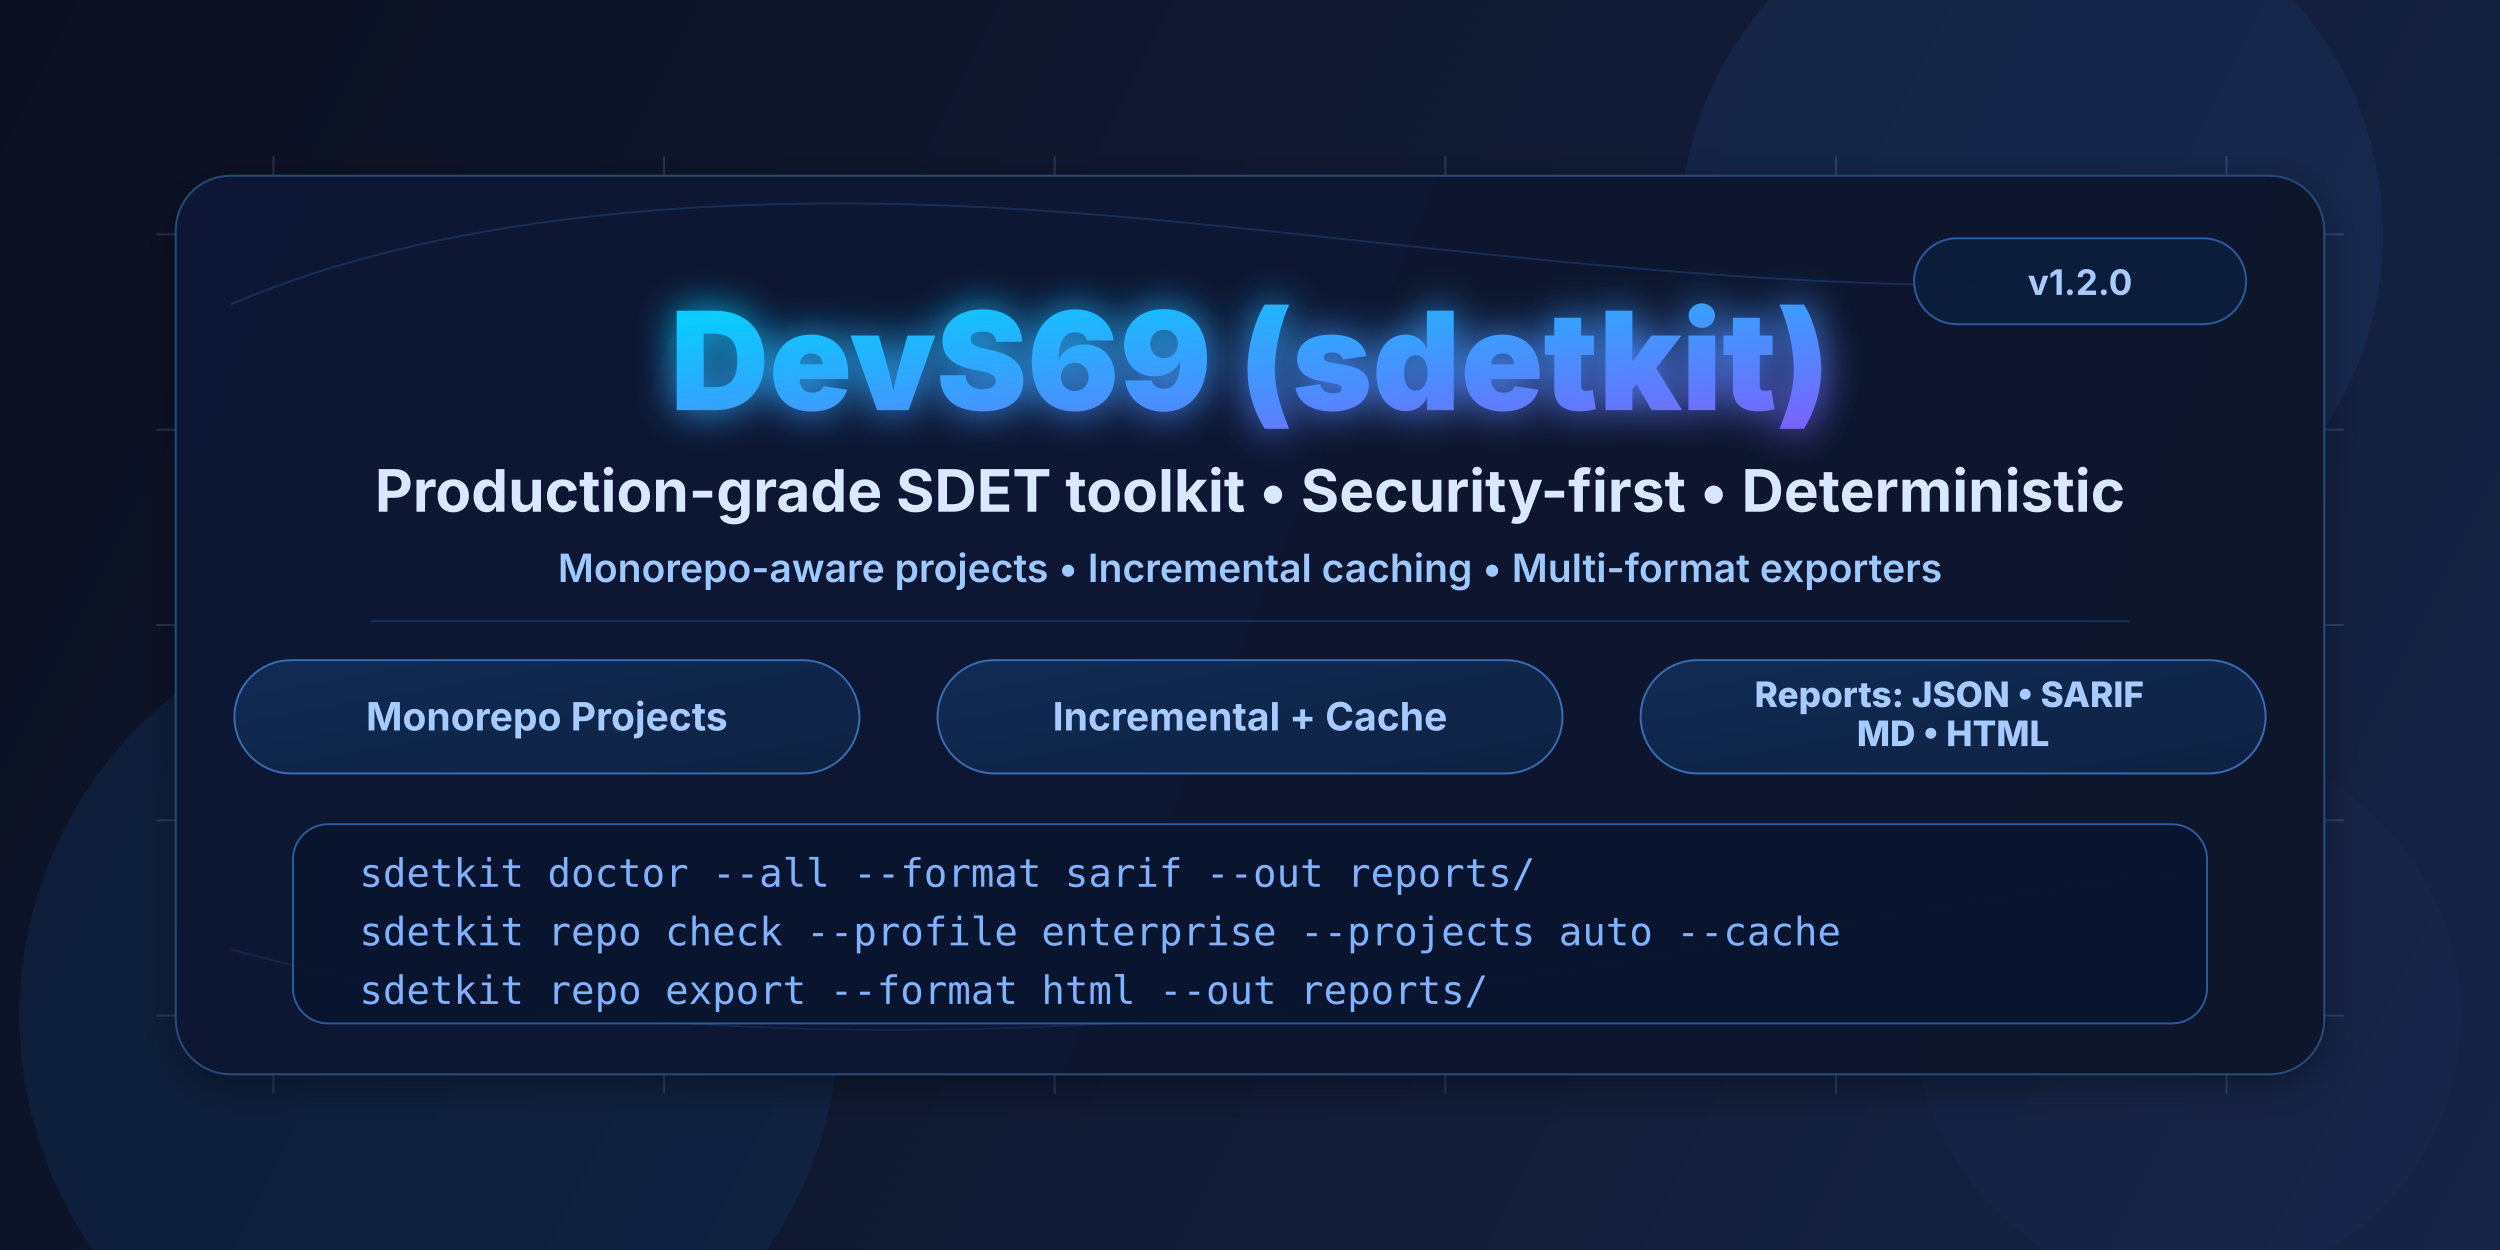
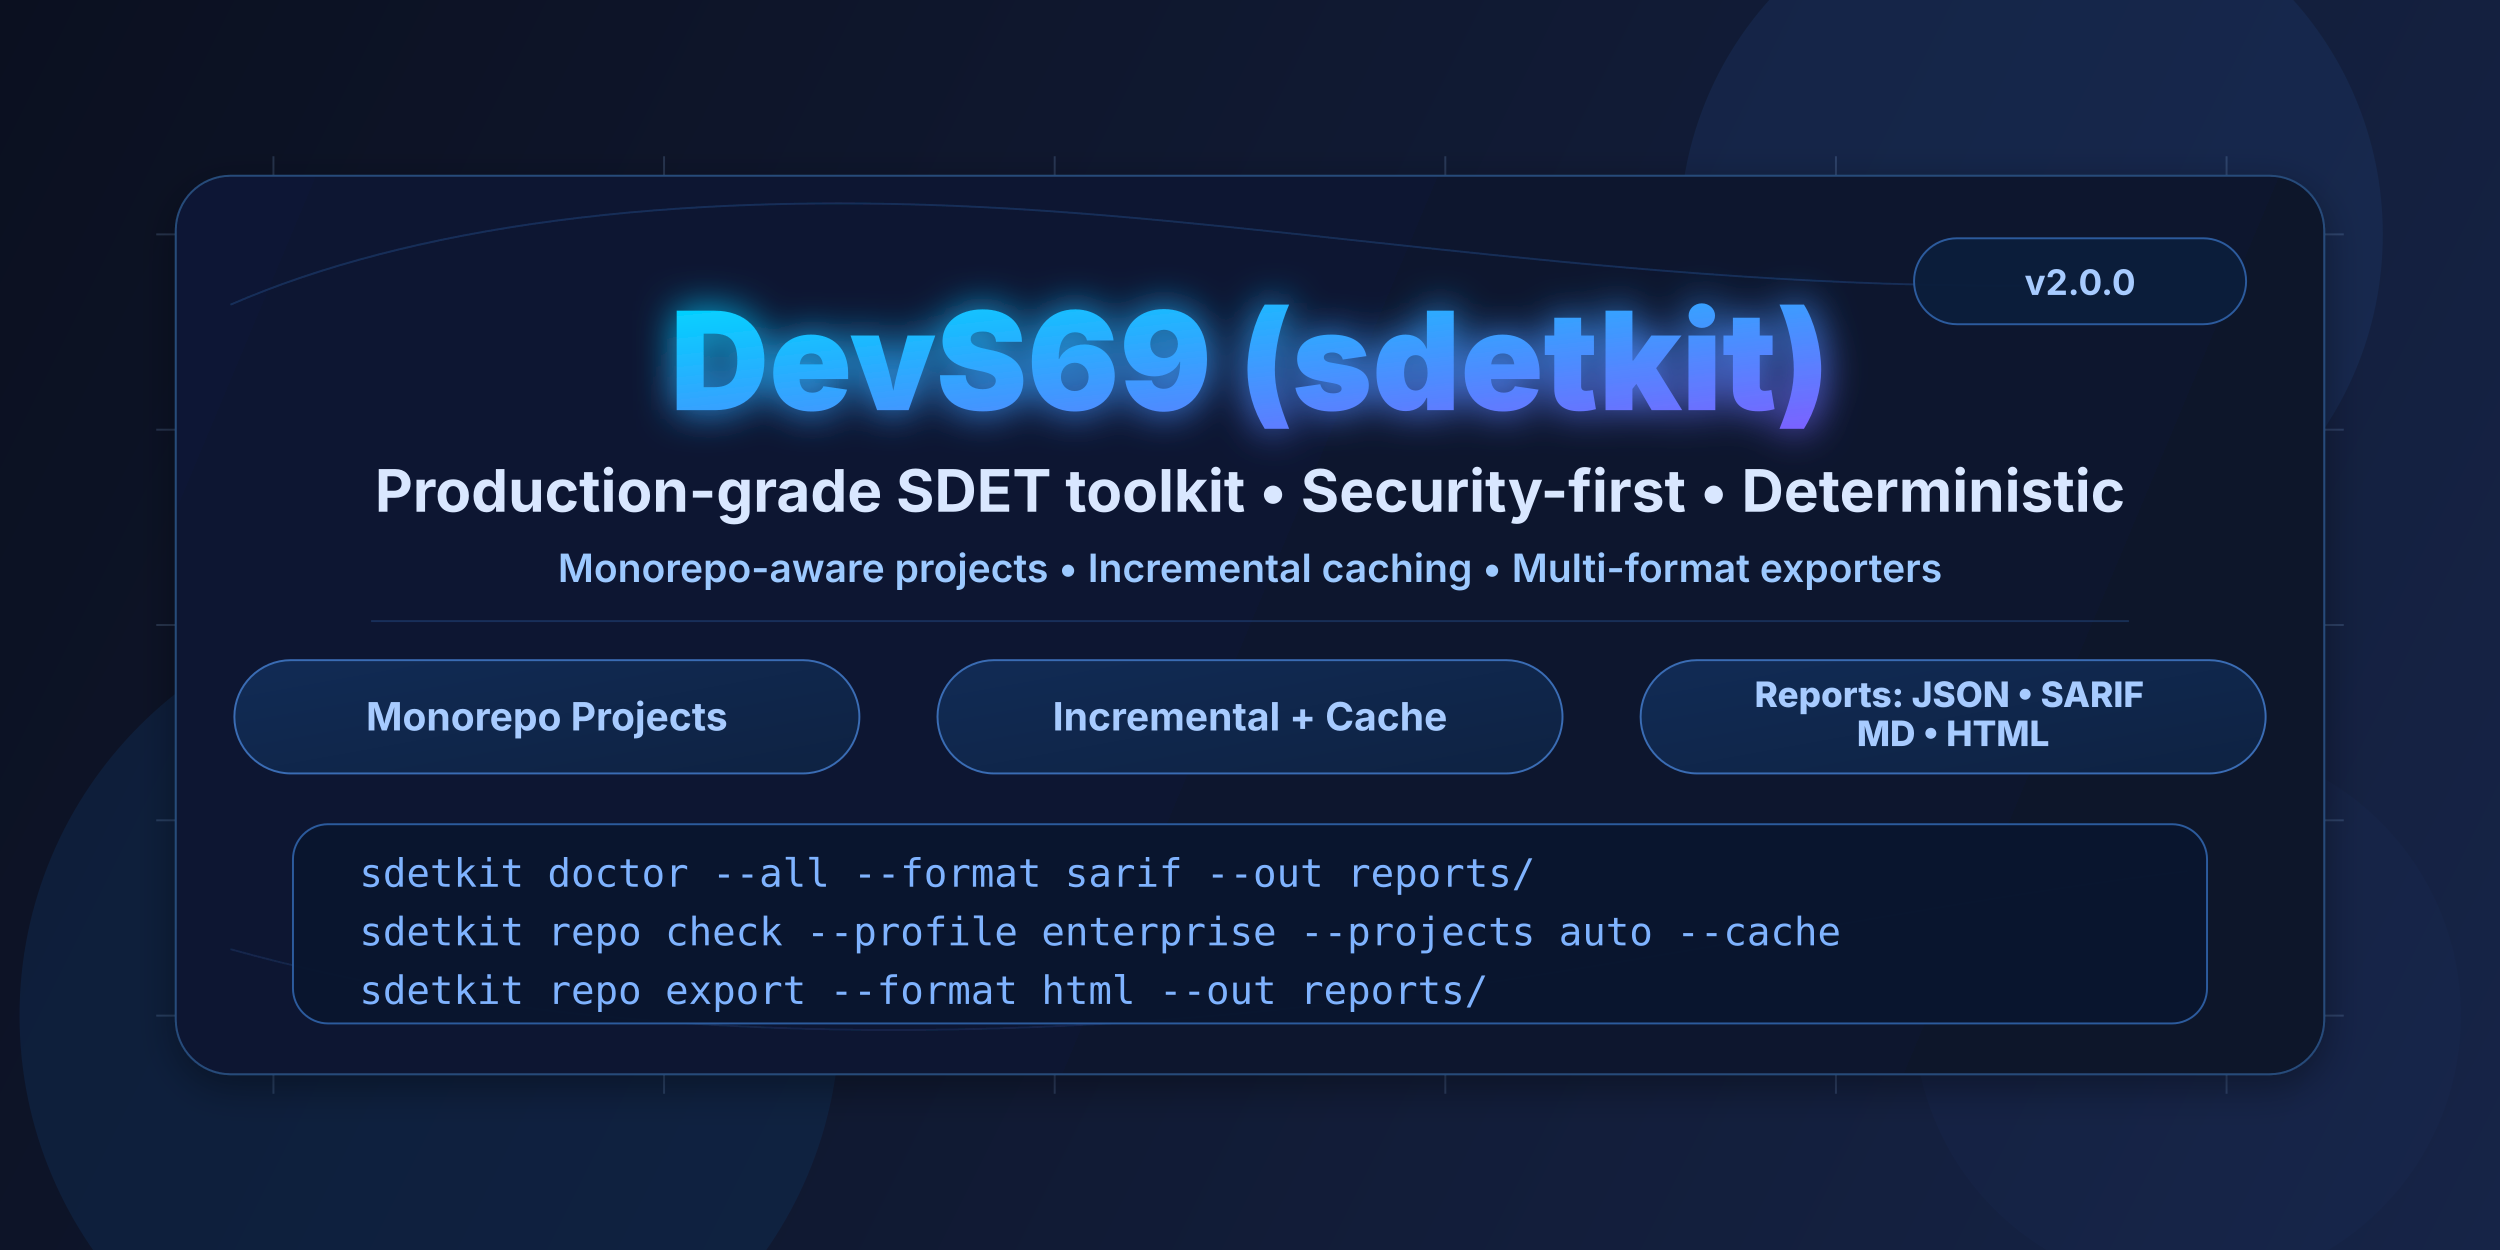
<svg xmlns="http://www.w3.org/2000/svg" width="1280" height="640" viewBox="0 0 1280 640" fill="none" role="img" aria-label="DevS69 sdetkit hero banner">
  <defs>
    <linearGradient id="bg" x1="0" y1="0" x2="1280" y2="640" gradientUnits="userSpaceOnUse">
      <stop stop-color="#0B1020" />
      <stop offset="1" stop-color="#162447" />
    </linearGradient>
    <linearGradient id="accent" x1="0" y1="0" x2="1" y2="1">
      <stop stop-color="#00D4FF" />
      <stop offset="1" stop-color="#7B61FF" />
    </linearGradient>
    <linearGradient id="panel" x1="90" y1="90" x2="1190" y2="550" gradientUnits="userSpaceOnUse">
      <stop stop-color="#0D1734" />
      <stop offset="1" stop-color="#0A132B" />
    </linearGradient>
    <linearGradient id="pill" x1="0" y1="0" x2="1" y2="1">
      <stop stop-color="#112B55" />
      <stop offset="1" stop-color="#0E2242" />
    </linearGradient>
    <filter id="softGlow" x="-50%" y="-50%" width="200%" height="200%">
      <feGaussianBlur stdDeviation="10" result="blur" />
      <feMerge>
        <feMergeNode in="blur" />
        <feMergeNode in="SourceGraphic" />
      </feMerge>
    </filter>
    <filter id="lift" x="-20%" y="-20%" width="140%" height="140%">
      <feOffset dy="6" result="off" />
      <feGaussianBlur in="off" stdDeviation="10" result="blur" />
      <feColorMatrix in="blur" type="matrix" values="0 0 0 0 0                 0 0 0 0 0                 0 0 0 0 0                 0 0 0 0.35 0" result="shadow" />
      <feMerge>
        <feMergeNode in="shadow" />
        <feMergeNode in="SourceGraphic" />
      </feMerge>
    </filter>
  </defs>
  <rect width="1280" height="640" fill="url(#bg)" />
  <circle cx="1040" cy="120" r="180" fill="#1B3A6B" opacity="0.32" />
  <circle cx="220" cy="520" r="210" fill="#0F2E56" opacity="0.42" />
  <circle cx="1120" cy="520" r="140" fill="#1A2C5A" opacity="0.18" />
  <g opacity="0.18" stroke="#9CC9FF">
    <path d="M80 120H1200" />
    <path d="M80 220H1200" />
    <path d="M80 320H1200" />
    <path d="M80 420H1200" />
    <path d="M80 520H1200" />
    <path d="M140 80V560" />
    <path d="M340 80V560" />
    <path d="M540 80V560" />
    <path d="M740 80V560" />
    <path d="M940 80V560" />
    <path d="M1140 80V560" />
  </g>
  <g filter="url(#lift)">
    <rect x="90" y="90" width="1100" height="460" rx="28" fill="url(#panel)" stroke="#284B7A" />
    <path d="M118 156C210 116 342 98 502 106C666 114 850 150 1062 146" stroke="#2E5DA0" opacity="0.35" />
    <path d="M118 486C248 522 408 536 598 522C784 508 954 466 1120 446" stroke="#2E5DA0" opacity="0.22" />
  </g>
  <rect x="980" y="122" width="170" height="44" rx="22" fill="#0B1D3B" stroke="#2D5EA3" opacity="0.95" />
-   <text x="1065" y="151" text-anchor="middle" fill="#A7CBFF" font-family="Inter,Segoe UI,Arial,sans-serif" font-size="18" font-weight="700">v1.2.0</text>
+   <text x="1065" y="151" text-anchor="middle" fill="#A7CBFF" font-family="Inter,Segoe UI,Arial,sans-serif" font-size="18" font-weight="700">v2.0.0</text>
  <g filter="url(#softGlow)">
    <text x="640" y="210" text-anchor="middle" fill="url(#accent)" font-family="Inter,Segoe UI,Arial,sans-serif" font-size="70" font-weight="850">DevS69 (sdetkit)</text>
  </g>
  <text x="640" y="262" text-anchor="middle" fill="#D9E7FF" font-family="Inter,Segoe UI,Arial,sans-serif" font-size="30" font-weight="650">
    Production-grade SDET toolkit • Security-first • Deterministic
  </text>
  <text x="640" y="298" text-anchor="middle" fill="#9CC9FF" font-family="Inter,Segoe UI,Arial,sans-serif" font-size="20" font-weight="600">
    Monorepo-aware projects • Incremental caching • Multi-format exporters
  </text>
  <path d="M190 318H1090" stroke="#2D5EA3" opacity="0.35" />
  <rect x="120" y="338" width="320" height="58" rx="29" fill="url(#pill)" stroke="#3A6CB4" />
  <text x="280" y="374" text-anchor="middle" fill="#A7CBFF" font-family="Inter,Segoe UI,Arial,sans-serif" font-size="20" font-weight="750">
    Monorepo Projects
  </text>
  <rect x="480" y="338" width="320" height="58" rx="29" fill="url(#pill)" stroke="#3A6CB4" />
  <text x="640" y="374" text-anchor="middle" fill="#A7CBFF" font-family="Inter,Segoe UI,Arial,sans-serif" font-size="20" font-weight="750">
    Incremental + Cache
  </text>
  <rect x="840" y="338" width="320" height="58" rx="29" fill="url(#pill)" stroke="#3A6CB4" />
  <text x="1000" y="362" text-anchor="middle" fill="#A7CBFF" font-family="Inter,Segoe UI,Arial,sans-serif" font-size="18" font-weight="800">
    <tspan x="1000" dy="0">Reports: JSON • SARIF</tspan>
    <tspan x="1000" dy="20">MD • HTML</tspan>
  </text>
  <rect x="150" y="422" width="980" height="102" rx="18" fill="#08152E" stroke="#2D5EA3" opacity="0.95" />
  <text x="184" y="454" fill="#7FB3FF" font-family="JetBrains Mono,Consolas,monospace" font-size="20">
    sdetkit doctor --all --format sarif --out reports/
  </text>
  <text x="184" y="484" fill="#7FB3FF" font-family="JetBrains Mono,Consolas,monospace" font-size="20">
    sdetkit repo check --profile enterprise --projects auto --cache
  </text>
  <text x="184" y="514" fill="#7FB3FF" font-family="JetBrains Mono,Consolas,monospace" font-size="20">
    sdetkit repo export --format html --out reports/
  </text>
</svg>
